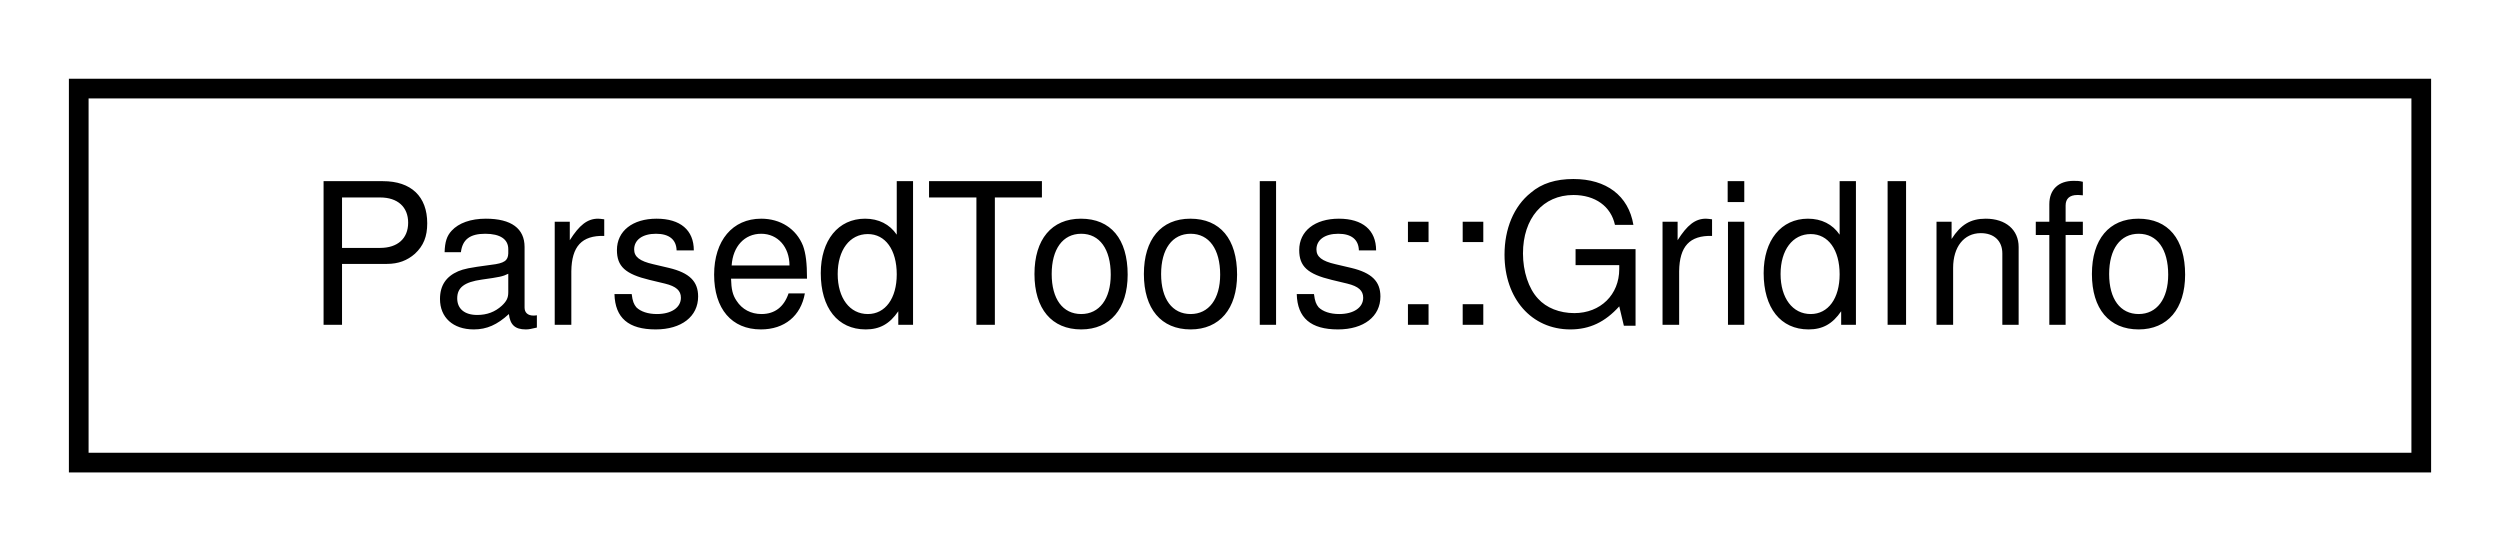
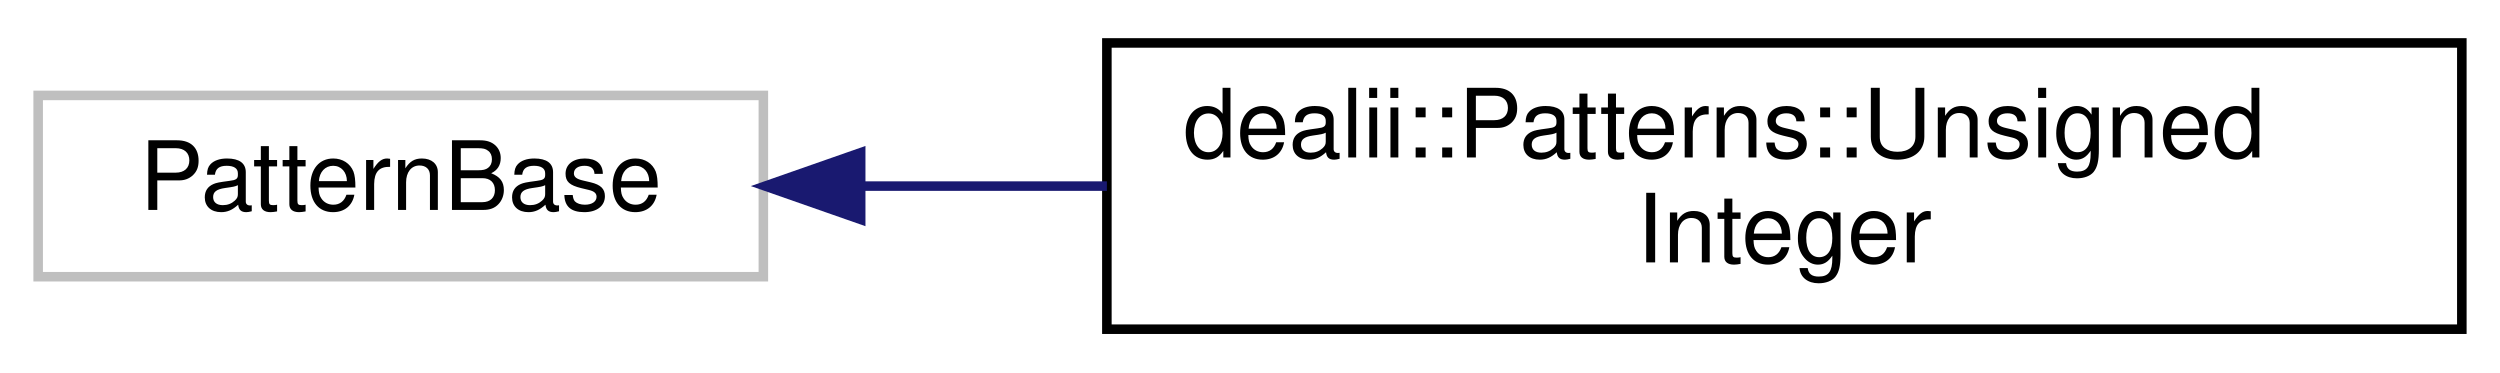
- <svg xmlns="http://www.w3.org/2000/svg" xmlns:xlink="http://www.w3.org/1999/xlink" width="127pt" height="28pt" viewBox="0.00 0.00 127.00 28.00">
-   <g id="graph0" class="graph" transform="scale(1 1) rotate(0) translate(4 24)">
+ <svg xmlns="http://www.w3.org/2000/svg" xmlns:xlink="http://www.w3.org/1999/xlink" width="262pt" height="39pt" viewBox="0.00 0.00 262.00 39.00">
+   <g id="graph0" class="graph" transform="scale(1 1) rotate(0) translate(4 35)">
    <g id="node1" class="node">
      <g id="a_node1">
-         <a xlink:href="struct_parsed_tools_1_1_grid_info.html" target="_top" xlink:title="Gather information about a Triangulation.">
-           <polygon fill="none" stroke="black" points="0,-0.5 0,-19.5 119,-19.5 119,-0.5 0,-0.5" />
-           <text text-anchor="middle" x="59.5" y="-7.5" font-family="Helvetica,sans-Serif" font-size="10.00">ParsedTools::GridInfo</text>
+         <a xlink:title=" ">
+           <polygon fill="none" stroke="#bfbfbf" points="0,-6 0,-25 76,-25 76,-6 0,-6" />
+           <text text-anchor="middle" x="38" y="-13" font-family="Helvetica,sans-Serif" font-size="10.00">PatternBase</text>
        </a>
      </g>
    </g>
+     <g id="node2" class="node">
+       <g id="a_node2">
+         <a xlink:href="classdealii_1_1_patterns_1_1_unsigned_integer.html" target="_top" xlink:title=" ">
+           <polygon fill="none" stroke="black" points="112,-0.5 112,-30.5 254,-30.5 254,-0.5 112,-0.5" />
+           <text text-anchor="start" x="120" y="-18.5" font-family="Helvetica,sans-Serif" font-size="10.00">dealii::Patterns::Unsigned</text>
+           <text text-anchor="middle" x="183" y="-7.5" font-family="Helvetica,sans-Serif" font-size="10.00">Integer</text>
+         </a>
+       </g>
+     </g>
+     <g id="edge1" class="edge">
+       <path fill="none" stroke="midnightblue" d="M86.34,-15.5C94.58,-15.5 103.3,-15.5 112,-15.5" />
+       <polygon fill="midnightblue" stroke="midnightblue" points="86.2,-12 76.2,-15.5 86.2,-19 86.2,-12" />
+     </g>
  </g>
</svg>
